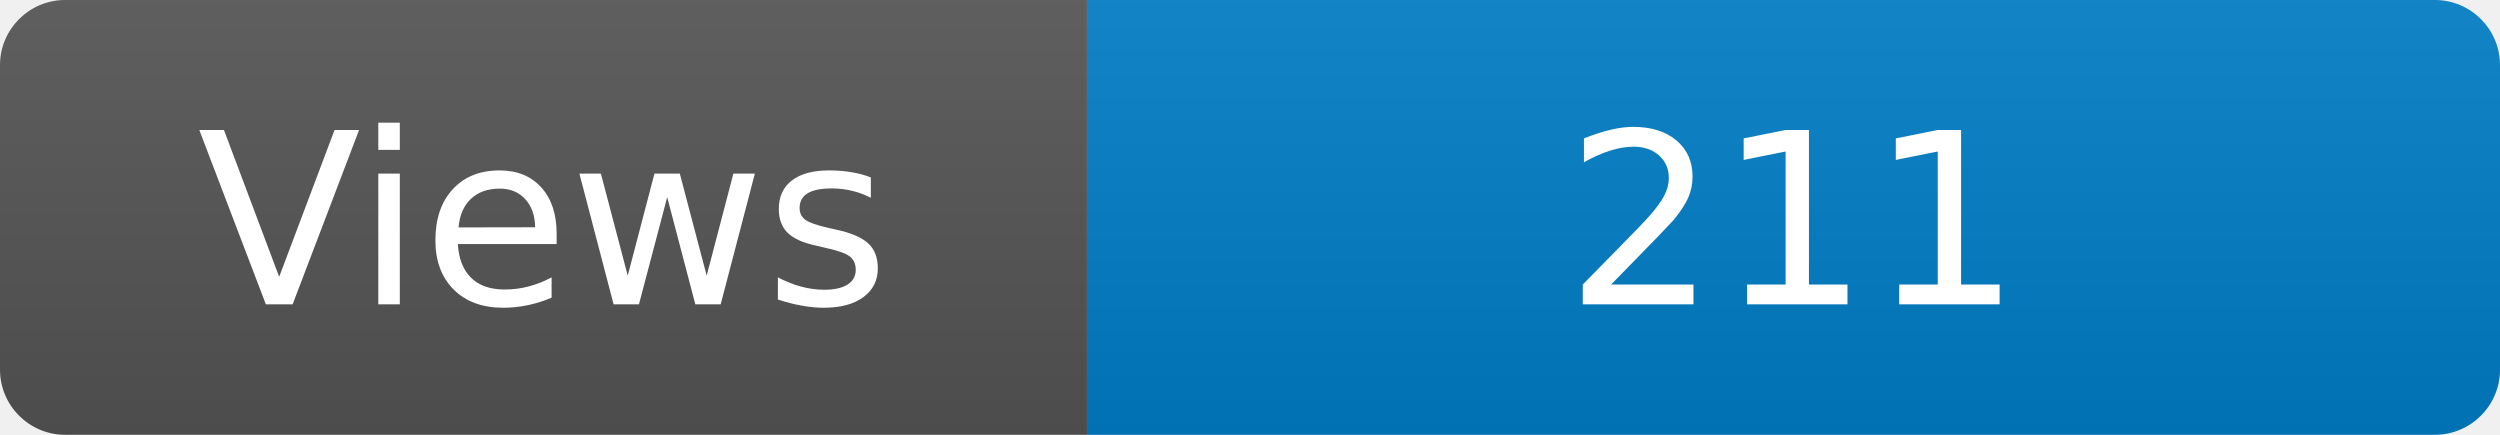
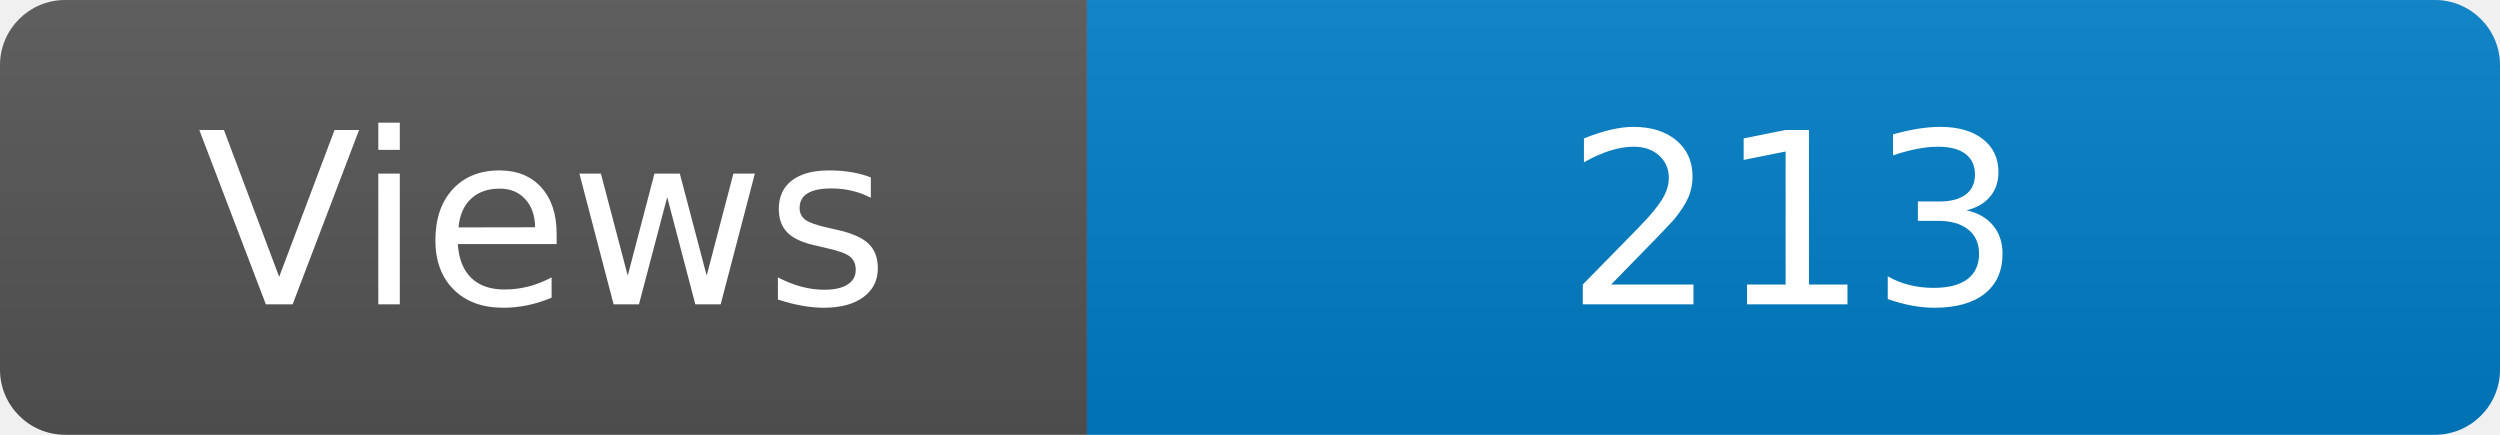
<svg xmlns="http://www.w3.org/2000/svg" width="115" height="20" role="img" aria-label="Maintained?: yes">
  <linearGradient id="s" x2="0" y2="100%">
    <stop offset="0" stop-color="#bbb" stop-opacity=".1" />
    <stop offset="1" stop-opacity=".1" />
  </linearGradient>
  <clipPath id="r">
    <rect width="115" height="20" rx="3" fill="#fff" />
  </clipPath>
  <g clip-path="url(#r)">
    <rect width="50" height="20" fill="#555" />
    <rect x="50" width="160" height="20" fill="#007ec6" />
    <rect width="115" height="20" fill="url(#s)" />
  </g>
  <g fill="#fff" text-anchor="middle" font-family="Verdana,Geneva,DejaVu Sans,sans-serif" font-size="110">
    <text x="250" y="140" transform="scale(.1)" fill="#fff">Views</text>
-     <text x="825" y="140" transform="scale(.1)" fill="#fff">211</text>
+     <text x="825" y="140" transform="scale(.1)" fill="#fff">213</text>
  </g>
</svg>
